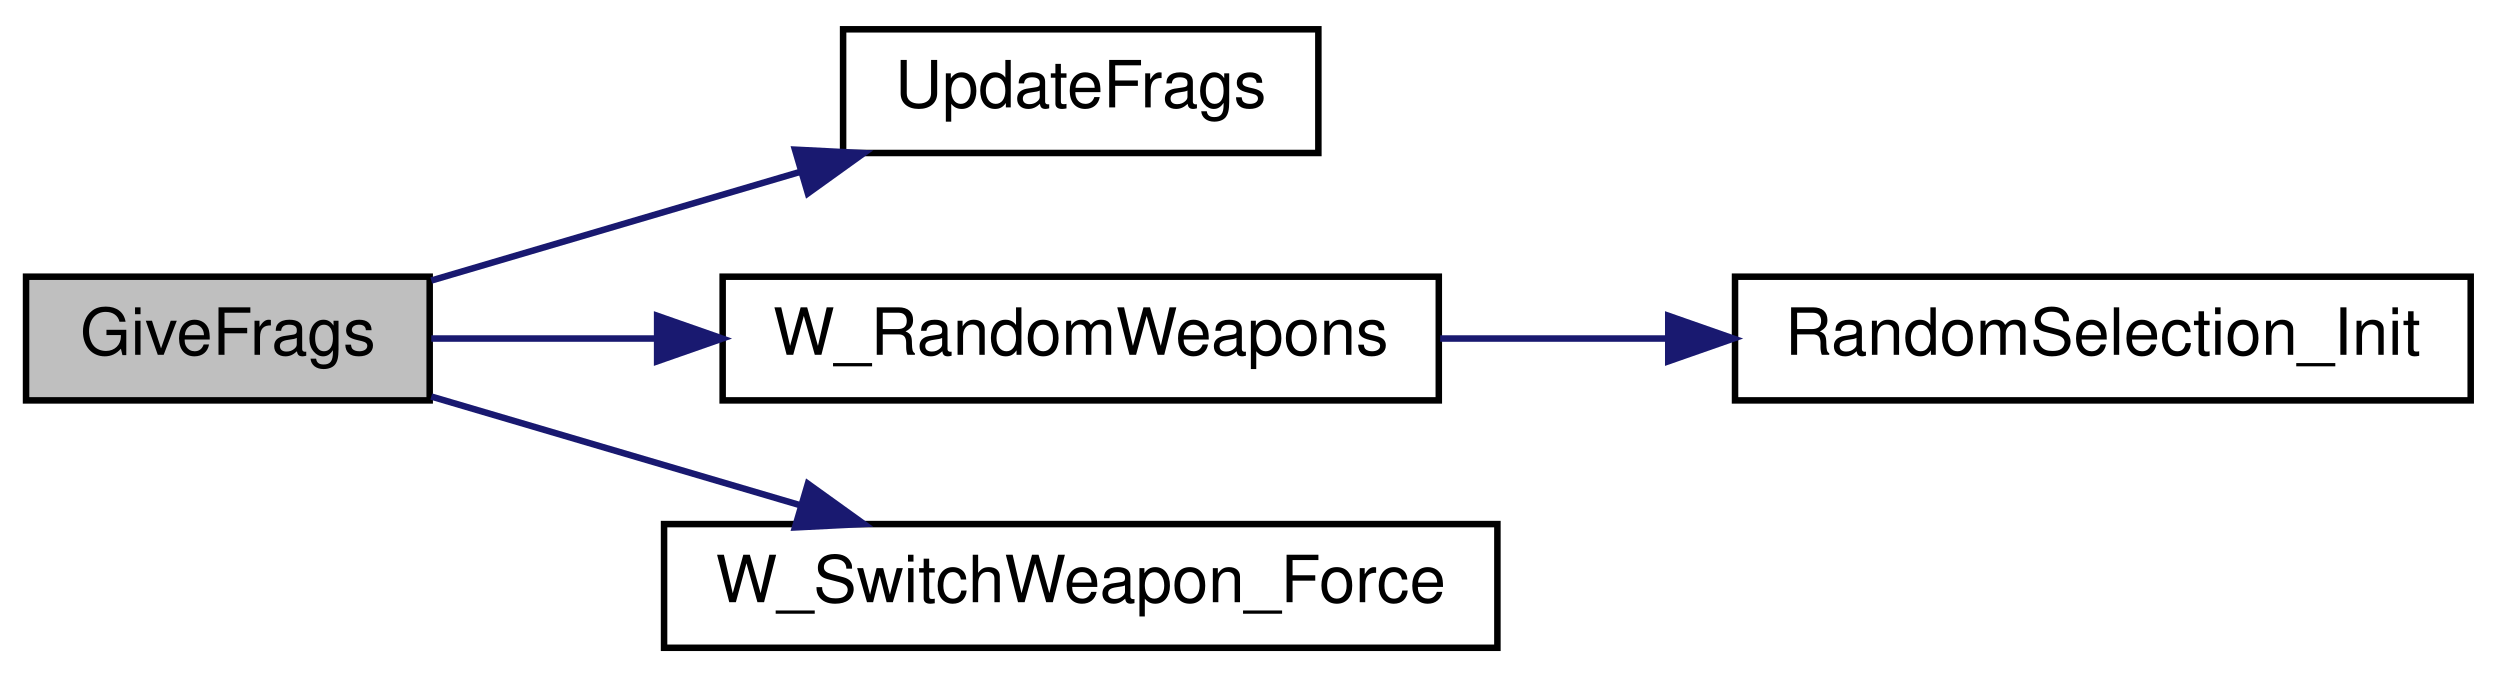
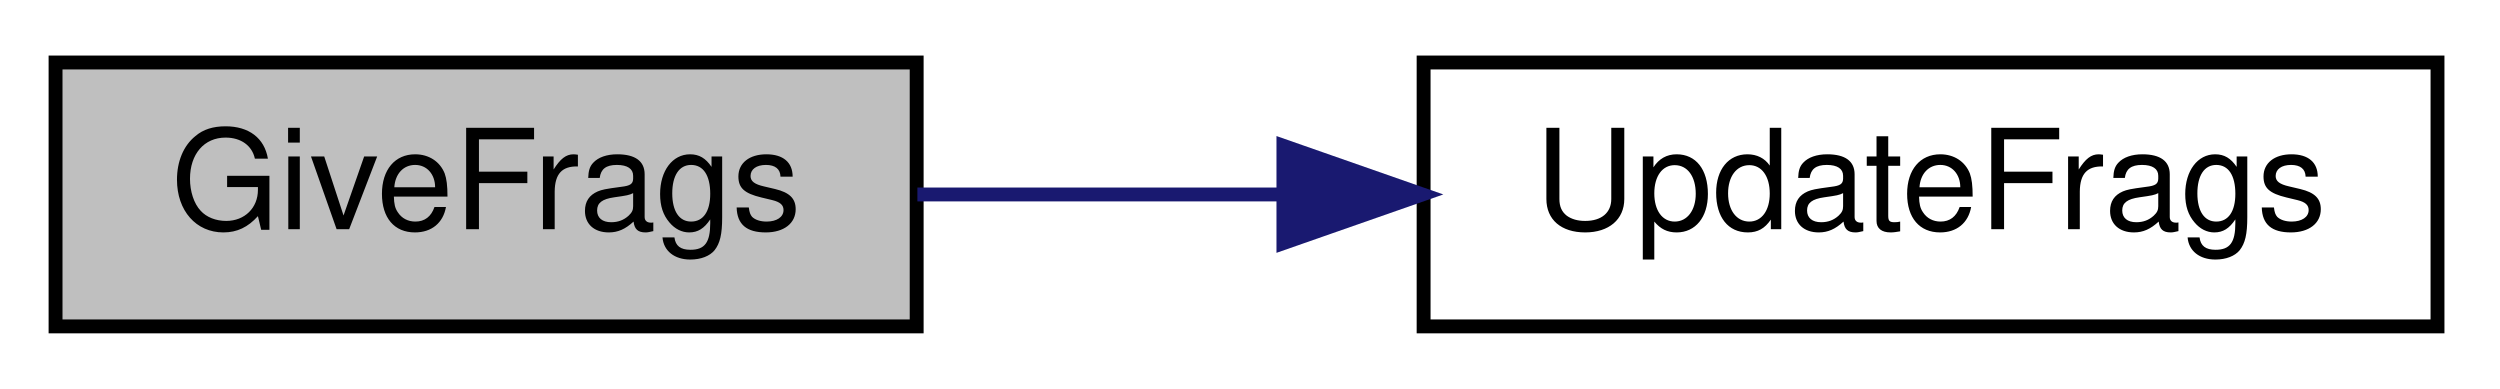
- <svg xmlns="http://www.w3.org/2000/svg" xmlns:xlink="http://www.w3.org/1999/xlink" width="384pt" height="104pt" viewBox="0.00 0.00 384.00 104.00">
-   <g id="graph0" class="graph" transform="scale(1 1) rotate(0) translate(4 100)">
+ <svg xmlns="http://www.w3.org/2000/svg" xmlns:xlink="http://www.w3.org/1999/xlink" width="180pt" height="28pt" viewBox="0.00 0.00 180.00 28.00">
+   <g id="graph0" class="graph" transform="scale(1 1) rotate(0) translate(4 24)">
    <g id="node1" class="node">
-       <polygon fill="#bfbfbf" stroke="black" points="0,-38.5 0,-57.5 62,-57.5 62,-38.5 0,-38.5" />
-       <text text-anchor="middle" x="31" y="-45.5" font-family="Helvetica,sans-Serif" font-size="10.00">GiveFrags</text>
+       <polygon fill="#bfbfbf" stroke="black" points="0,-0.5 0,-19.5 62,-19.5 62,-0.5 0,-0.5" />
+       <text text-anchor="middle" x="31" y="-7.5" font-family="Helvetica,sans-Serif" font-size="10.00">GiveFrags</text>
    </g>
    <g id="node2" class="node">
      <g id="a_node2">
        <a xlink:href="../../d5/dac/g__damage_8qc.html#a7e53366415188b2157d76a7250422580" target="_top" xlink:title="UpdateFrags">
-           <polygon fill="none" stroke="black" points="125.5,-76.5 125.5,-95.5 198.5,-95.5 198.5,-76.5 125.5,-76.5" />
-           <text text-anchor="middle" x="162" y="-83.5" font-family="Helvetica,sans-Serif" font-size="10.00">UpdateFrags</text>
+           <polygon fill="none" stroke="black" points="98.5,-0.5 98.5,-19.5 171.5,-19.5 171.5,-0.5 98.5,-0.5" />
+           <text text-anchor="middle" x="135" y="-7.5" font-family="Helvetica,sans-Serif" font-size="10.00">UpdateFrags</text>
        </a>
      </g>
    </g>
    <g id="edge1" class="edge">
-       <path fill="none" stroke="midnightblue" d="M62.245,-56.909C79.162,-61.893 100.509,-68.181 119.024,-73.635" />
-       <polygon fill="midnightblue" stroke="midnightblue" points="118.108,-77.014 128.69,-76.482 120.086,-70.299 118.108,-77.014" />
-     </g>
-     <g id="node3" class="node">
-       <g id="a_node3">
-         <a xlink:href="../../d0/d2b/weapons_2all_8qc.html#afae4153f28b2dada28a8410eef1b16c3" target="_top" xlink:title="W_RandomWeapons">
-           <polygon fill="none" stroke="black" points="107,-38.5 107,-57.5 217,-57.5 217,-38.5 107,-38.5" />
-           <text text-anchor="middle" x="162" y="-45.5" font-family="Helvetica,sans-Serif" font-size="10.00">W_RandomWeapons</text>
-         </a>
-       </g>
-     </g>
-     <g id="edge2" class="edge">
-       <path fill="none" stroke="midnightblue" d="M62.245,-48C72.659,-48 84.751,-48 96.829,-48" />
-       <polygon fill="midnightblue" stroke="midnightblue" points="96.933,-51.5 106.933,-48 96.933,-44.5 96.933,-51.5" />
-     </g>
-     <g id="node5" class="node">
-       <g id="a_node5">
-         <a xlink:href="../../dd/de4/g__damage_8qh.html#ab9daa12e545de1878a232e10317b0a0e" target="_top" xlink:title="W_SwitchWeapon_Force">
-           <polygon fill="none" stroke="black" points="98,-0.5 98,-19.5 226,-19.5 226,-0.5 98,-0.5" />
-           <text text-anchor="middle" x="162" y="-7.5" font-family="Helvetica,sans-Serif" font-size="10.00">W_SwitchWeapon_Force</text>
-         </a>
-       </g>
-     </g>
-     <g id="edge4" class="edge">
-       <path fill="none" stroke="midnightblue" d="M62.245,-39.091C79.162,-34.107 100.509,-27.819 119.024,-22.365" />
-       <polygon fill="midnightblue" stroke="midnightblue" points="120.086,-25.701 128.69,-19.518 118.108,-18.986 120.086,-25.701" />
-     </g>
-     <g id="node4" class="node">
-       <g id="a_node4">
-         <a xlink:href="../../dc/d95/random_8qc.html#a3405965b1da9657276caec225d4b3acf" target="_top" xlink:title="RandomSelection_Init">
-           <polygon fill="none" stroke="black" points="262.5,-38.5 262.5,-57.5 375.5,-57.5 375.5,-38.5 262.5,-38.5" />
-           <text text-anchor="middle" x="319" y="-45.5" font-family="Helvetica,sans-Serif" font-size="10.00">RandomSelection_Init</text>
-         </a>
-       </g>
-     </g>
-     <g id="edge3" class="edge">
-       <path fill="none" stroke="midnightblue" d="M217.211,-48C228.487,-48 240.489,-48 252.131,-48" />
-       <polygon fill="midnightblue" stroke="midnightblue" points="252.243,-51.5 262.243,-48 252.243,-44.5 252.243,-51.5" />
+       <path fill="none" stroke="midnightblue" d="M62.052,-10C70.246,-10 79.313,-10 88.17,-10" />
+       <polygon fill="midnightblue" stroke="midnightblue" points="88.406,-13.5 98.406,-10 88.406,-6.5 88.406,-13.5" />
    </g>
  </g>
</svg>
